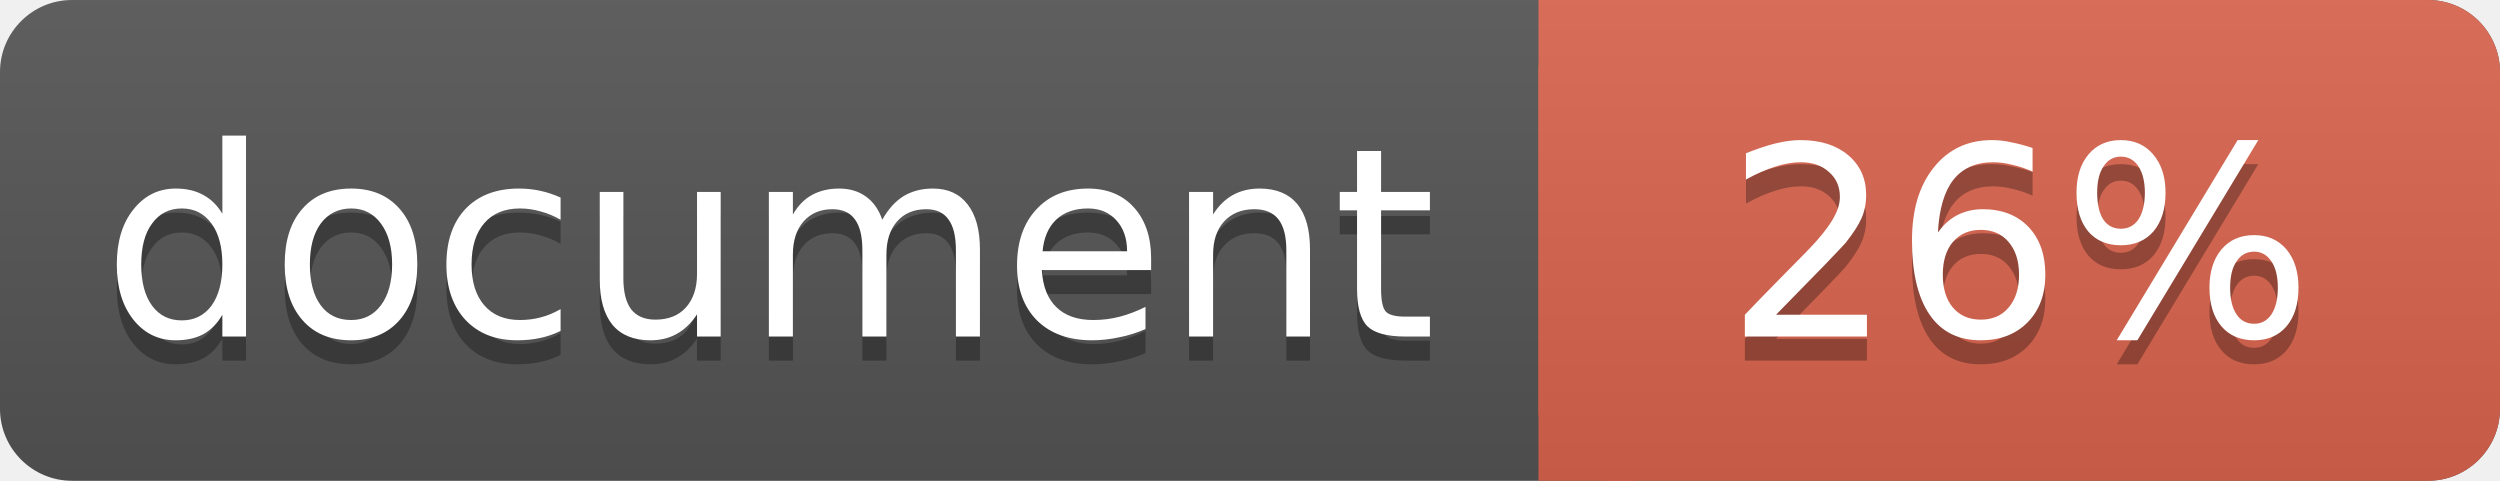
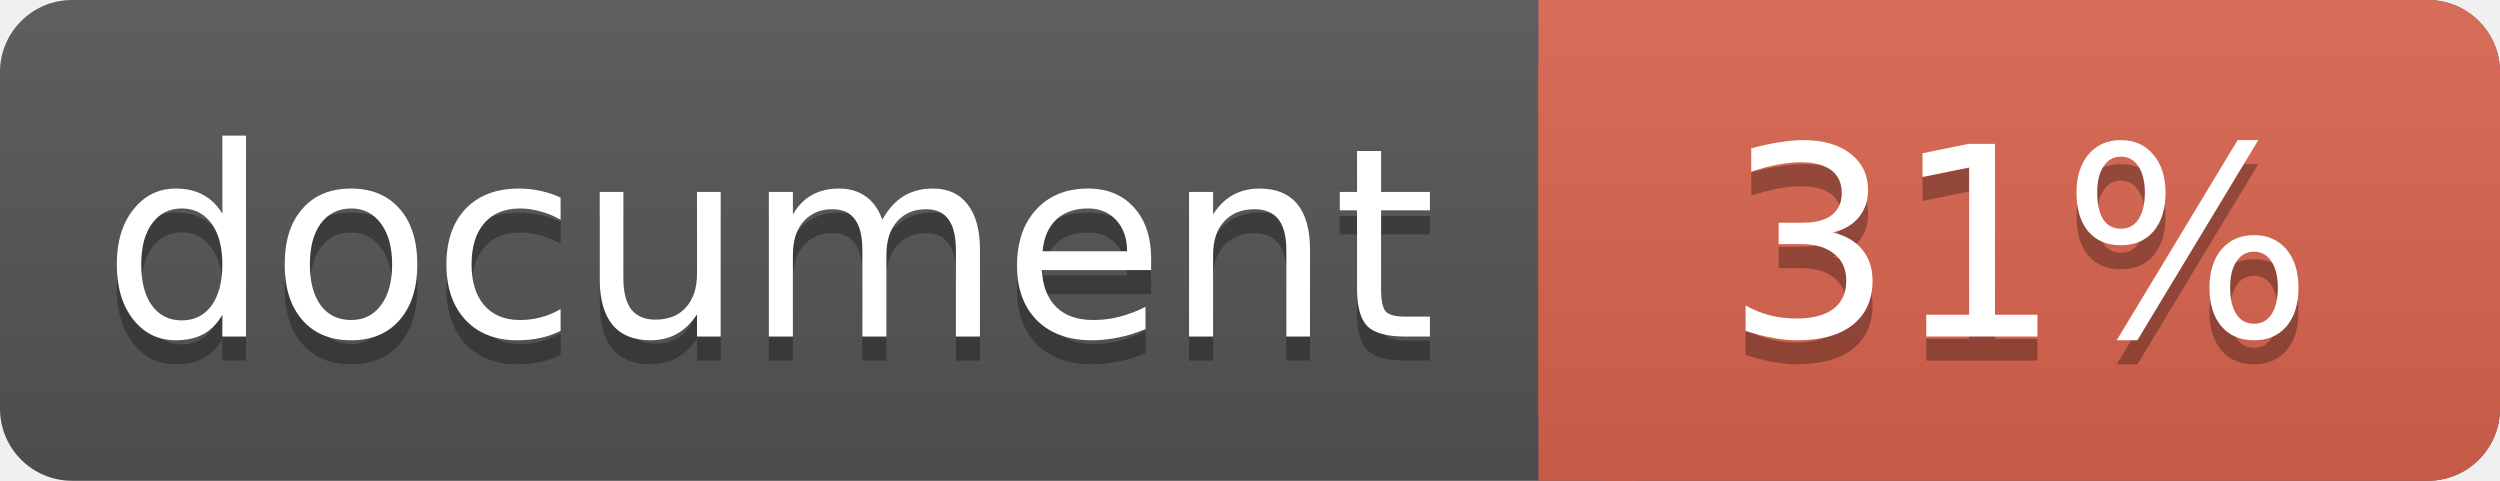
<svg xmlns="http://www.w3.org/2000/svg" width="104" height="20">
  <linearGradient id="a" x2="0" y2="100%">
    <stop offset="0" stop-color="#bbb" stop-opacity=".1" />
    <stop offset="1" stop-opacity=".1" />
  </linearGradient>
  <rect rx="3" width="104" height="20" fill="#555" />
  <rect rx="3" x="64" width="40" height="20" fill="#db654f" />
  <path fill="#db654f" d="M64 0h4v20h-4z" />
  <rect rx="3" width="104" height="20" fill="url(#a)" />
  <g fill="#fff" text-anchor="middle" font-family="DejaVu Sans,Verdana,Geneva,sans-serif" font-size="11">
    <text x="32" y="15" fill="#010101" fill-opacity=".3">document</text>
    <text x="32" y="14">document</text>
-     <text x="84" y="15" fill="#010101" fill-opacity=".3">26%</text>
-     <text x="84" y="14">26%</text>
+     <text x="84" y="15" fill="#010101" fill-opacity=".3">31%</text>
+     <text x="84" y="14">31%</text>
  </g>
</svg>
